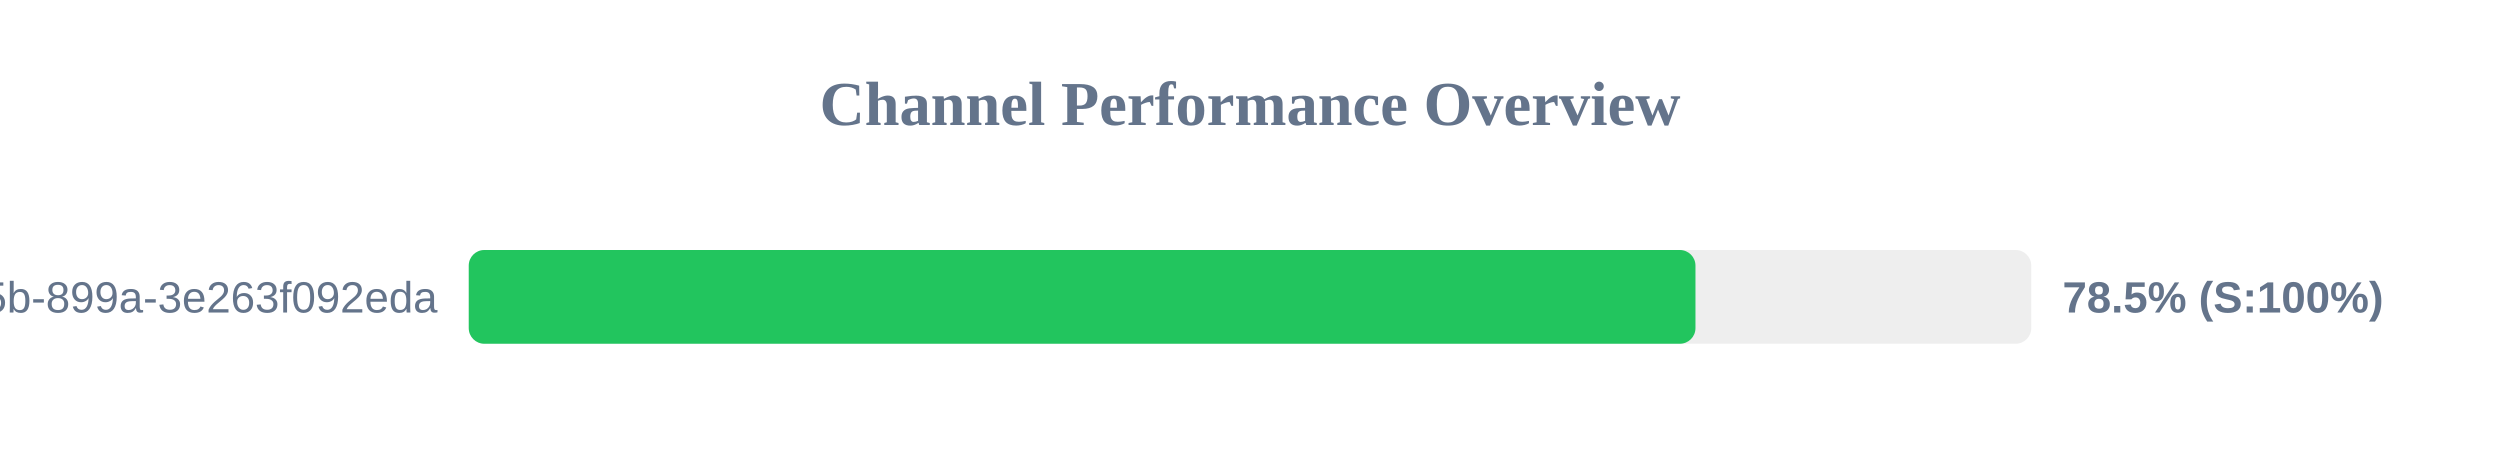
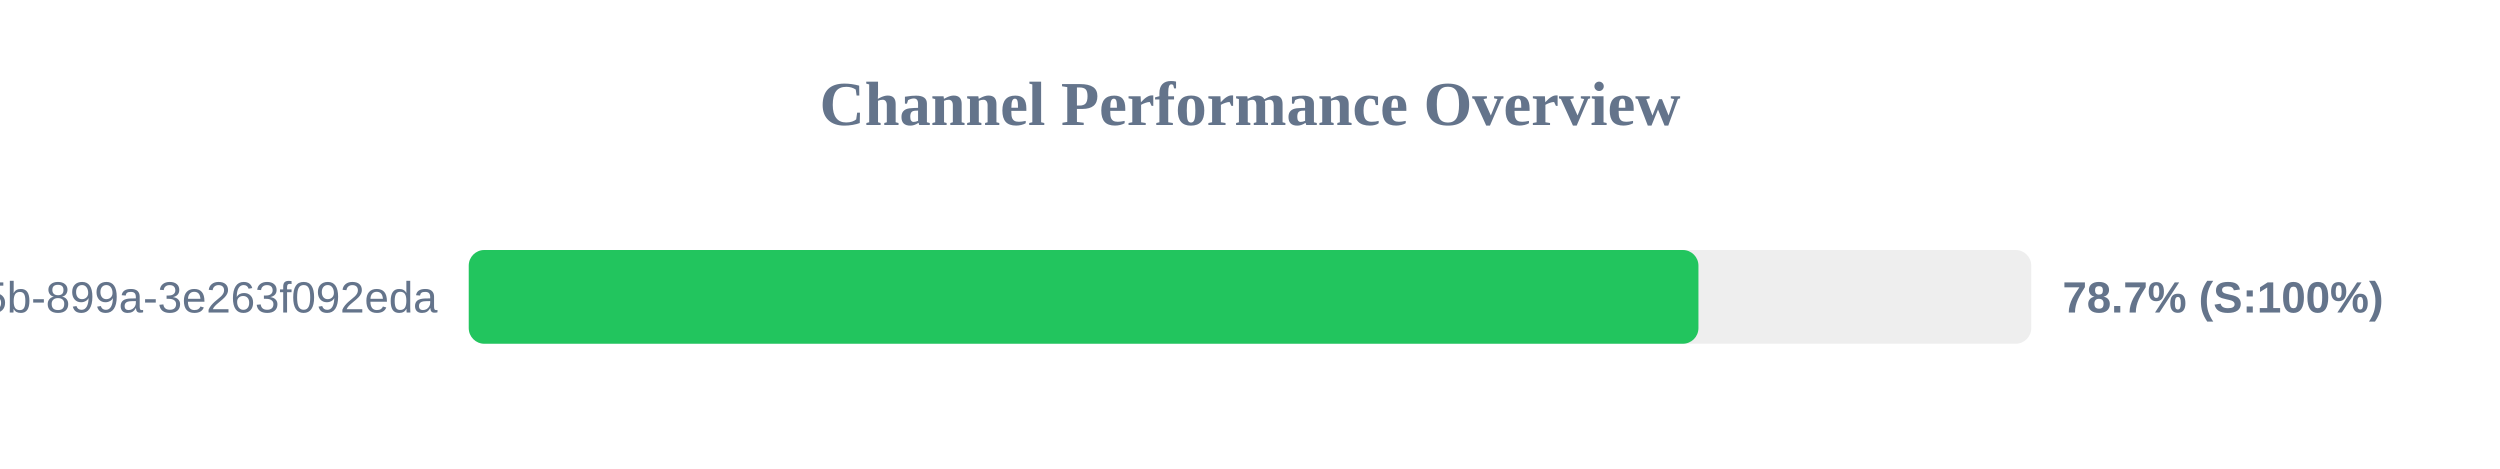
<svg xmlns="http://www.w3.org/2000/svg" width="800" height="150" version="1.1">
  <style>
        .row { font: 14px Arial; fill: #64748b; }
        .score { font: bold 14px Arial; fill: #64748b; }
    </style>
  <text x="400" y="40" text-anchor="middle" font-size="20px" font-weight="bold" fill="#64748b">Channel Performance Overview</text>
  <rect x="150" y="80" width="500" height="30" fill="#eee" rx="5" />
-   <rect x="150" y="80" width="392.55" height="30" fill="#22c55e" rx="5" />
+   <rect x="150" y="80" width="393.5" height="30" fill="#22c55e" rx="5" />
  <text x="140" y="100" text-anchor="end" class="row">?uuid=6bf726db-fb0b-405b-899a-3e263f092eda</text>
-   <text x="660" y="100" text-anchor="start" class="score">78.5% (S:100%)</text>
+   <text x="660" y="100" text-anchor="start" class="score">78.7% (S:100%)</text>
</svg>
